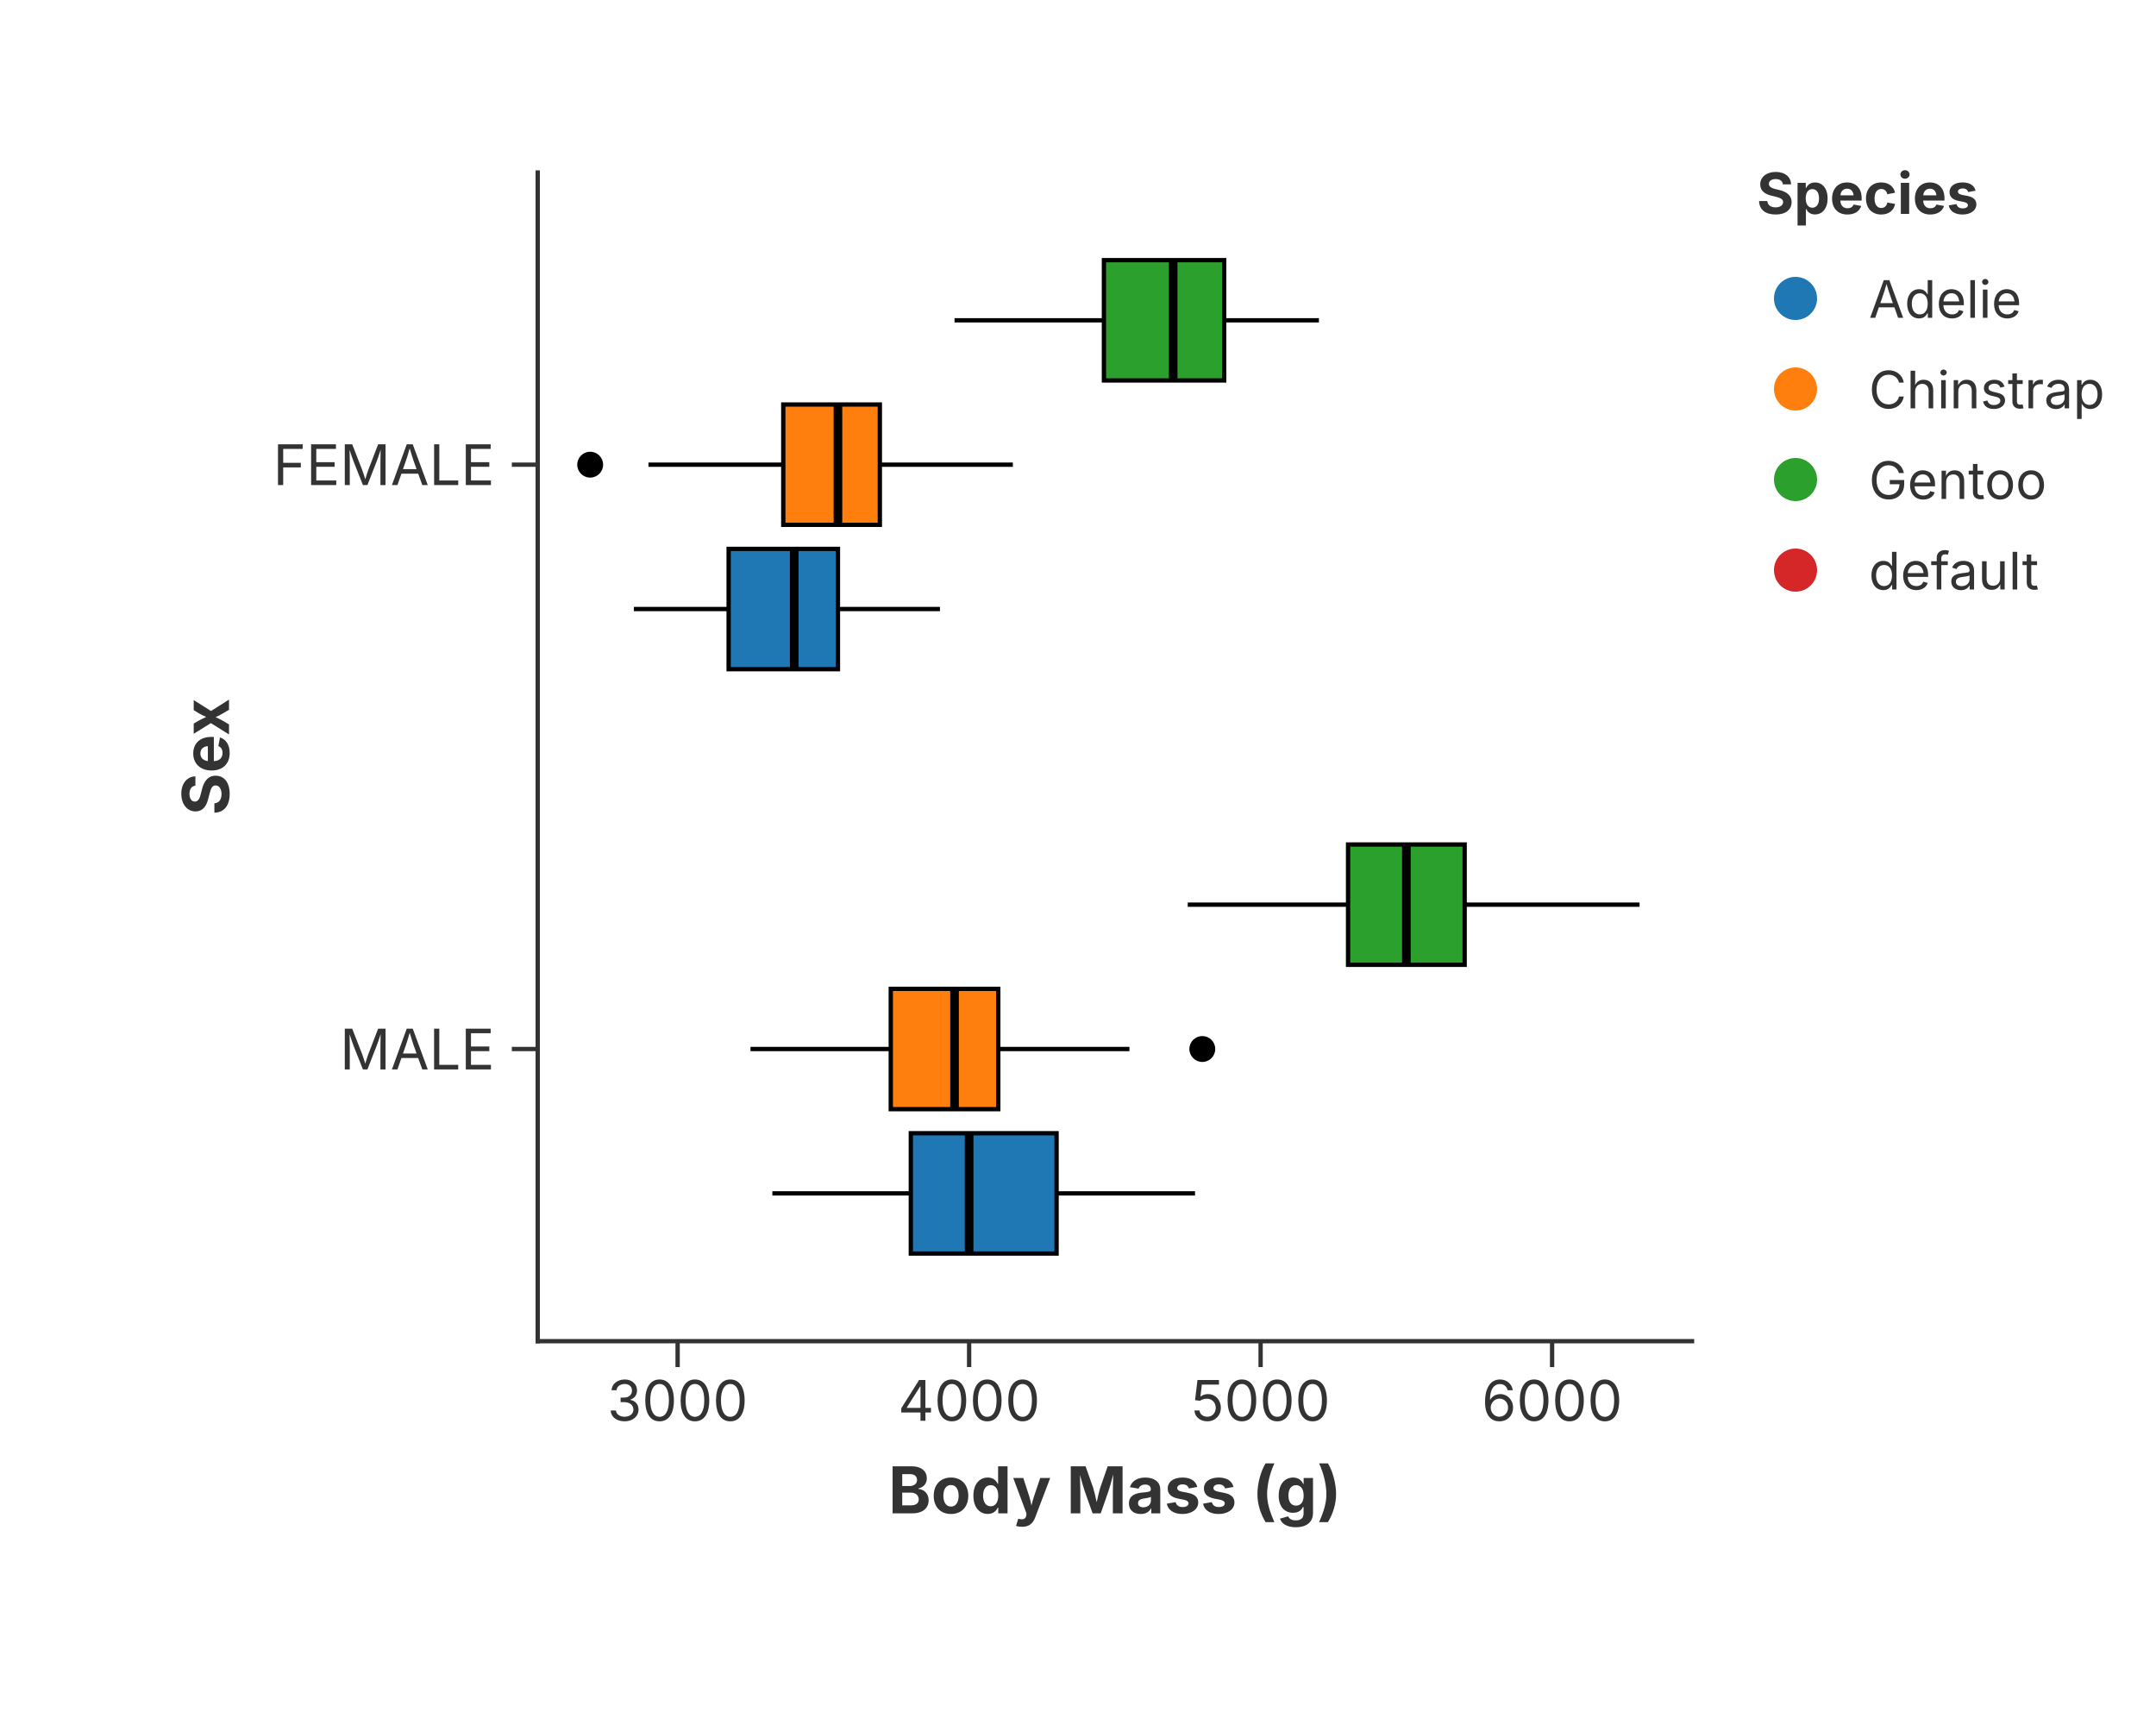
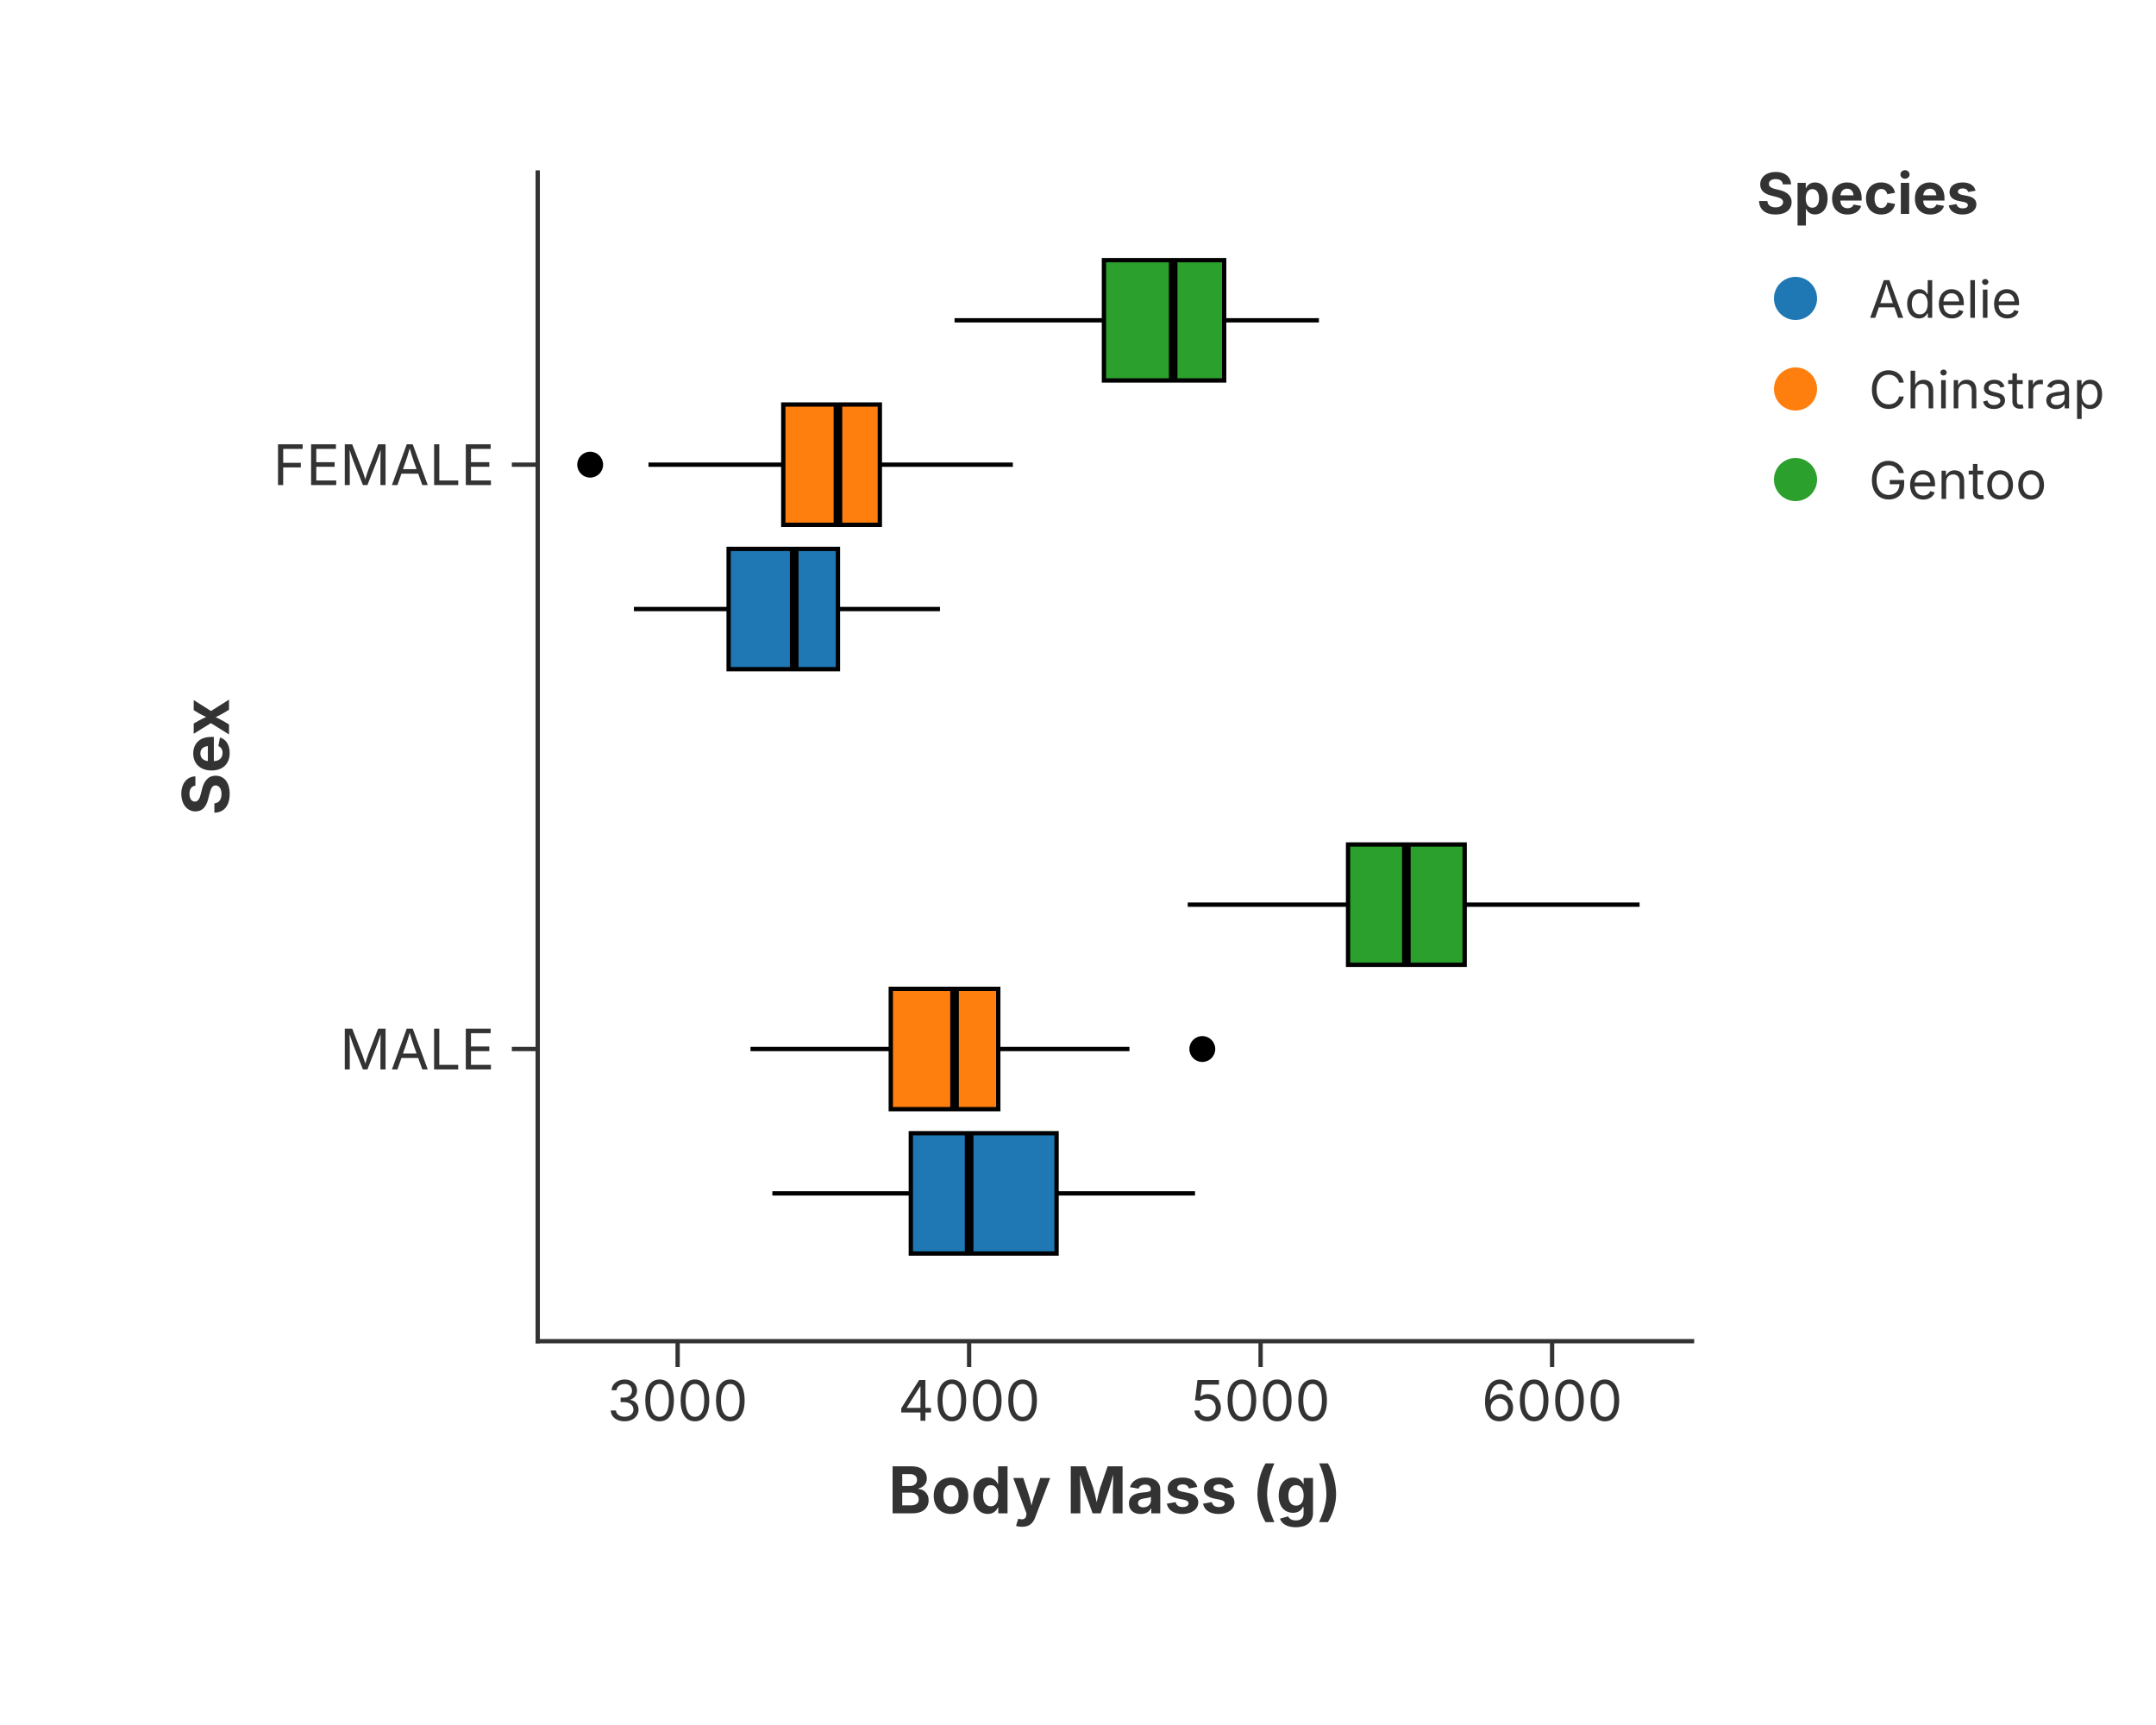
<svg xmlns="http://www.w3.org/2000/svg" width="500" height="400" viewBox="0 0 500 400">
  <rect width="100%" height="100%" fill="rgba(255,255,255,1.000)" />
  <line x1="124.70" y1="311.00" x2="392.40" y2="311.00" stroke="rgba(51,51,51,1.000)" stroke-width="1" stroke-linecap="square" />
  <line x1="157.15" y1="311.00" x2="157.15" y2="317.00" stroke="rgba(51,51,51,1.000)" stroke-width="1.0" />
  <text x="157.15" y="320.00" font-size="13" font-family="Inter, -apple-system, BlinkMacSystemFont, 'Segoe UI', Roboto, Helvetica, Arial, 'PingFang SC', 'Microsoft YaHei', Ubuntu, Cantarell, 'Noto Sans', sans-serif" fill="rgba(51,51,51,1.000)" text-anchor="middle" dominant-baseline="hanging">3000</text>
  <line x1="224.75" y1="311.00" x2="224.75" y2="317.00" stroke="rgba(51,51,51,1.000)" stroke-width="1.0" />
  <text x="224.75" y="320.00" font-size="13" font-family="Inter, -apple-system, BlinkMacSystemFont, 'Segoe UI', Roboto, Helvetica, Arial, 'PingFang SC', 'Microsoft YaHei', Ubuntu, Cantarell, 'Noto Sans', sans-serif" fill="rgba(51,51,51,1.000)" text-anchor="middle" dominant-baseline="hanging">4000</text>
  <line x1="292.35" y1="311.00" x2="292.35" y2="317.00" stroke="rgba(51,51,51,1.000)" stroke-width="1.0" />
  <text x="292.35" y="320.00" font-size="13" font-family="Inter, -apple-system, BlinkMacSystemFont, 'Segoe UI', Roboto, Helvetica, Arial, 'PingFang SC', 'Microsoft YaHei', Ubuntu, Cantarell, 'Noto Sans', sans-serif" fill="rgba(51,51,51,1.000)" text-anchor="middle" dominant-baseline="hanging">5000</text>
  <line x1="359.95" y1="311.00" x2="359.95" y2="317.00" stroke="rgba(51,51,51,1.000)" stroke-width="1.0" />
  <text x="359.95" y="320.00" font-size="13" font-family="Inter, -apple-system, BlinkMacSystemFont, 'Segoe UI', Roboto, Helvetica, Arial, 'PingFang SC', 'Microsoft YaHei', Ubuntu, Cantarell, 'Noto Sans', sans-serif" fill="rgba(51,51,51,1.000)" text-anchor="middle" dominant-baseline="hanging">6000</text>
  <text x="258.55" y="340.00" text-anchor="middle" font-size="15" font-family="Inter, -apple-system, BlinkMacSystemFont, 'Segoe UI', Roboto, Helvetica, Arial, 'PingFang SC', 'Microsoft YaHei', Ubuntu, Cantarell, 'Noto Sans', sans-serif" fill="rgba(51,51,51,1.000)" font-weight="bold" dominant-baseline="hanging">Body Mass (g)</text>
  <line x1="124.70" y1="40.00" x2="124.70" y2="311.00" stroke="rgba(51,51,51,1.000)" stroke-width="1" stroke-linecap="square" />
  <line x1="124.70" y1="243.25" x2="118.70" y2="243.25" stroke="rgba(51,51,51,1.000)" stroke-width="1.0" />
  <text x="114.70" y="243.25" font-size="13" font-family="Inter, -apple-system, BlinkMacSystemFont, 'Segoe UI', Roboto, Helvetica, Arial, 'PingFang SC', 'Microsoft YaHei', Ubuntu, Cantarell, 'Noto Sans', sans-serif" fill="rgba(51,51,51,1.000)" text-anchor="end" dominant-baseline="central">MALE</text>
  <line x1="124.70" y1="107.75" x2="118.70" y2="107.75" stroke="rgba(51,51,51,1.000)" stroke-width="1.0" />
  <text x="114.70" y="107.75" font-size="13" font-family="Inter, -apple-system, BlinkMacSystemFont, 'Segoe UI', Roboto, Helvetica, Arial, 'PingFang SC', 'Microsoft YaHei', Ubuntu, Cantarell, 'Noto Sans', sans-serif" fill="rgba(51,51,51,1.000)" text-anchor="end" dominant-baseline="central">FEMALE</text>
  <text x="47.50" y="175.50" text-anchor="middle" font-size="15" font-family="Inter, -apple-system, BlinkMacSystemFont, 'Segoe UI', Roboto, Helvetica, Arial, 'PingFang SC', 'Microsoft YaHei', Ubuntu, Cantarell, 'Noto Sans', sans-serif" fill="rgba(51,51,51,1.000)" font-weight="bold" transform="rotate(-90, 47.50, 175.50)" dominant-baseline="middle">Sex</text>
  <defs>
    <clipPath id="plot-clip-area">
      <rect x="124.700" y="40.000" width="267.700" height="271.000" />
    </clipPath>
  </defs>
  <rect x="211.229" y="262.778" width="33.801" height="27.897" fill="rgba(31,119,180,1.000)" stroke="rgba(0,0,0,1.000)" stroke-width="1.000" fill-opacity="1.000" stroke-opacity="1.000" clip-path="url(#plot-clip-area)" />
  <line x1="179.119" y1="276.726" x2="211.229" y2="276.726" stroke="rgba(0,0,0,1.000)" stroke-width="1.000" stroke-opacity="1.000" />
  <line x1="277.140" y1="276.726" x2="245.030" y2="276.726" stroke="rgba(0,0,0,1.000)" stroke-width="1.000" stroke-opacity="1.000" />
  <line x1="224.749" y1="290.675" x2="224.749" y2="262.778" stroke="rgba(0,0,0,1.000)" stroke-width="2.000" stroke-opacity="1.000" />
  <rect x="206.582" y="229.301" width="24.928" height="27.897" fill="rgba(255,127,14,1.000)" stroke="rgba(0,0,0,1.000)" stroke-width="1.000" fill-opacity="1.000" stroke-opacity="1.000" clip-path="url(#plot-clip-area)" />
  <line x1="174.049" y1="243.250" x2="206.582" y2="243.250" stroke="rgba(0,0,0,1.000)" stroke-width="1.000" stroke-opacity="1.000" />
  <line x1="261.930" y1="243.250" x2="231.510" y2="243.250" stroke="rgba(0,0,0,1.000)" stroke-width="1.000" stroke-opacity="1.000" />
  <line x1="221.369" y1="257.199" x2="221.369" y2="229.301" stroke="rgba(0,0,0,1.000)" stroke-width="2.000" stroke-opacity="1.000" />
  <circle cx="278.830" cy="243.250" r="3.000" fill="rgba(0,0,0,1.000)" stroke="none" stroke-width="0.000" fill-opacity="1.000" stroke-opacity="1.000" clip-path="url(#plot-clip-area)" />
  <rect x="312.631" y="195.825" width="27.040" height="27.897" fill="rgba(44,160,44,1.000)" stroke="rgba(0,0,0,1.000)" stroke-width="1.000" fill-opacity="1.000" stroke-opacity="1.000" clip-path="url(#plot-clip-area)" />
  <line x1="275.450" y1="209.774" x2="312.631" y2="209.774" stroke="rgba(0,0,0,1.000)" stroke-width="1.000" stroke-opacity="1.000" />
  <line x1="380.232" y1="209.774" x2="339.671" y2="209.774" stroke="rgba(0,0,0,1.000)" stroke-width="1.000" stroke-opacity="1.000" />
  <line x1="326.151" y1="223.722" x2="326.151" y2="195.825" stroke="rgba(0,0,0,1.000)" stroke-width="2.000" stroke-opacity="1.000" />
  <rect x="168.979" y="127.278" width="25.350" height="27.897" fill="rgba(31,119,180,1.000)" stroke="rgba(0,0,0,1.000)" stroke-width="1.000" fill-opacity="1.000" stroke-opacity="1.000" clip-path="url(#plot-clip-area)" />
  <line x1="147.008" y1="141.226" x2="168.979" y2="141.226" stroke="rgba(0,0,0,1.000)" stroke-width="1.000" stroke-opacity="1.000" />
  <line x1="217.989" y1="141.226" x2="194.329" y2="141.226" stroke="rgba(0,0,0,1.000)" stroke-width="1.000" stroke-opacity="1.000" />
  <line x1="184.189" y1="155.175" x2="184.189" y2="127.278" stroke="rgba(0,0,0,1.000)" stroke-width="2.000" stroke-opacity="1.000" />
  <rect x="181.654" y="93.801" width="22.393" height="27.897" fill="rgba(255,127,14,1.000)" stroke="rgba(0,0,0,1.000)" stroke-width="1.000" fill-opacity="1.000" stroke-opacity="1.000" clip-path="url(#plot-clip-area)" />
  <line x1="150.388" y1="107.750" x2="181.654" y2="107.750" stroke="rgba(0,0,0,1.000)" stroke-width="1.000" stroke-opacity="1.000" />
  <line x1="234.890" y1="107.750" x2="204.047" y2="107.750" stroke="rgba(0,0,0,1.000)" stroke-width="1.000" stroke-opacity="1.000" />
  <line x1="194.329" y1="121.699" x2="194.329" y2="93.801" stroke="rgba(0,0,0,1.000)" stroke-width="2.000" stroke-opacity="1.000" />
  <circle cx="136.868" cy="107.750" r="3.000" fill="rgba(0,0,0,1.000)" stroke="none" stroke-width="0.000" fill-opacity="1.000" stroke-opacity="1.000" clip-path="url(#plot-clip-area)" />
  <rect x="256.015" y="60.325" width="27.885" height="27.897" fill="rgba(44,160,44,1.000)" stroke="rgba(0,0,0,1.000)" stroke-width="1.000" fill-opacity="1.000" stroke-opacity="1.000" clip-path="url(#plot-clip-area)" />
  <line x1="221.369" y1="74.274" x2="256.015" y2="74.274" stroke="rgba(0,0,0,1.000)" stroke-width="1.000" stroke-opacity="1.000" />
  <line x1="305.871" y1="74.274" x2="283.900" y2="74.274" stroke="rgba(0,0,0,1.000)" stroke-width="1.000" stroke-opacity="1.000" />
  <line x1="272.070" y1="88.222" x2="272.070" y2="60.325" stroke="rgba(0,0,0,1.000)" stroke-width="2.000" stroke-opacity="1.000" />
  <text x="407.400" y="49.600" font-size="13.2" font-family="Inter, -apple-system, BlinkMacSystemFont, 'Segoe UI', Roboto, Helvetica, Arial, 'PingFang SC', 'Microsoft YaHei', Ubuntu, Cantarell, 'Noto Sans', sans-serif" fill="rgba(51,51,51,1.000)" fill-opacity="1.000" text-anchor="start" font-weight="bold">Species</text>
  <circle cx="416.400" cy="69.200" r="5.000" fill="rgba(31,119,180,1.000)" stroke="none" stroke-width="0.000" fill-opacity="1.000" stroke-opacity="1.000" />
  <text x="433.400" y="73.700" font-size="12.0" font-family="Inter, -apple-system, BlinkMacSystemFont, 'Segoe UI', Roboto, Helvetica, Arial, 'PingFang SC', 'Microsoft YaHei', Ubuntu, Cantarell, 'Noto Sans', sans-serif" fill="rgba(51,51,51,1.000)" fill-opacity="1.000" text-anchor="start" font-weight="normal">Adelie</text>
  <circle cx="416.400" cy="90.200" r="5.000" fill="rgba(255,127,14,1.000)" stroke="none" stroke-width="0.000" fill-opacity="1.000" stroke-opacity="1.000" />
  <text x="433.400" y="94.700" font-size="12.0" font-family="Inter, -apple-system, BlinkMacSystemFont, 'Segoe UI', Roboto, Helvetica, Arial, 'PingFang SC', 'Microsoft YaHei', Ubuntu, Cantarell, 'Noto Sans', sans-serif" fill="rgba(51,51,51,1.000)" fill-opacity="1.000" text-anchor="start" font-weight="normal">Chinstrap</text>
  <circle cx="416.400" cy="111.200" r="5.000" fill="rgba(44,160,44,1.000)" stroke="none" stroke-width="0.000" fill-opacity="1.000" stroke-opacity="1.000" />
  <text x="433.400" y="115.700" font-size="12.0" font-family="Inter, -apple-system, BlinkMacSystemFont, 'Segoe UI', Roboto, Helvetica, Arial, 'PingFang SC', 'Microsoft YaHei', Ubuntu, Cantarell, 'Noto Sans', sans-serif" fill="rgba(51,51,51,1.000)" fill-opacity="1.000" text-anchor="start" font-weight="normal">Gentoo</text>
-   <circle cx="416.400" cy="132.200" r="5.000" fill="rgba(214,39,40,1.000)" stroke="none" stroke-width="0.000" fill-opacity="1.000" stroke-opacity="1.000" />
-   <text x="433.400" y="136.700" font-size="12.0" font-family="Inter, -apple-system, BlinkMacSystemFont, 'Segoe UI', Roboto, Helvetica, Arial, 'PingFang SC', 'Microsoft YaHei', Ubuntu, Cantarell, 'Noto Sans', sans-serif" fill="rgba(51,51,51,1.000)" fill-opacity="1.000" text-anchor="start" font-weight="normal">default</text>
</svg>
